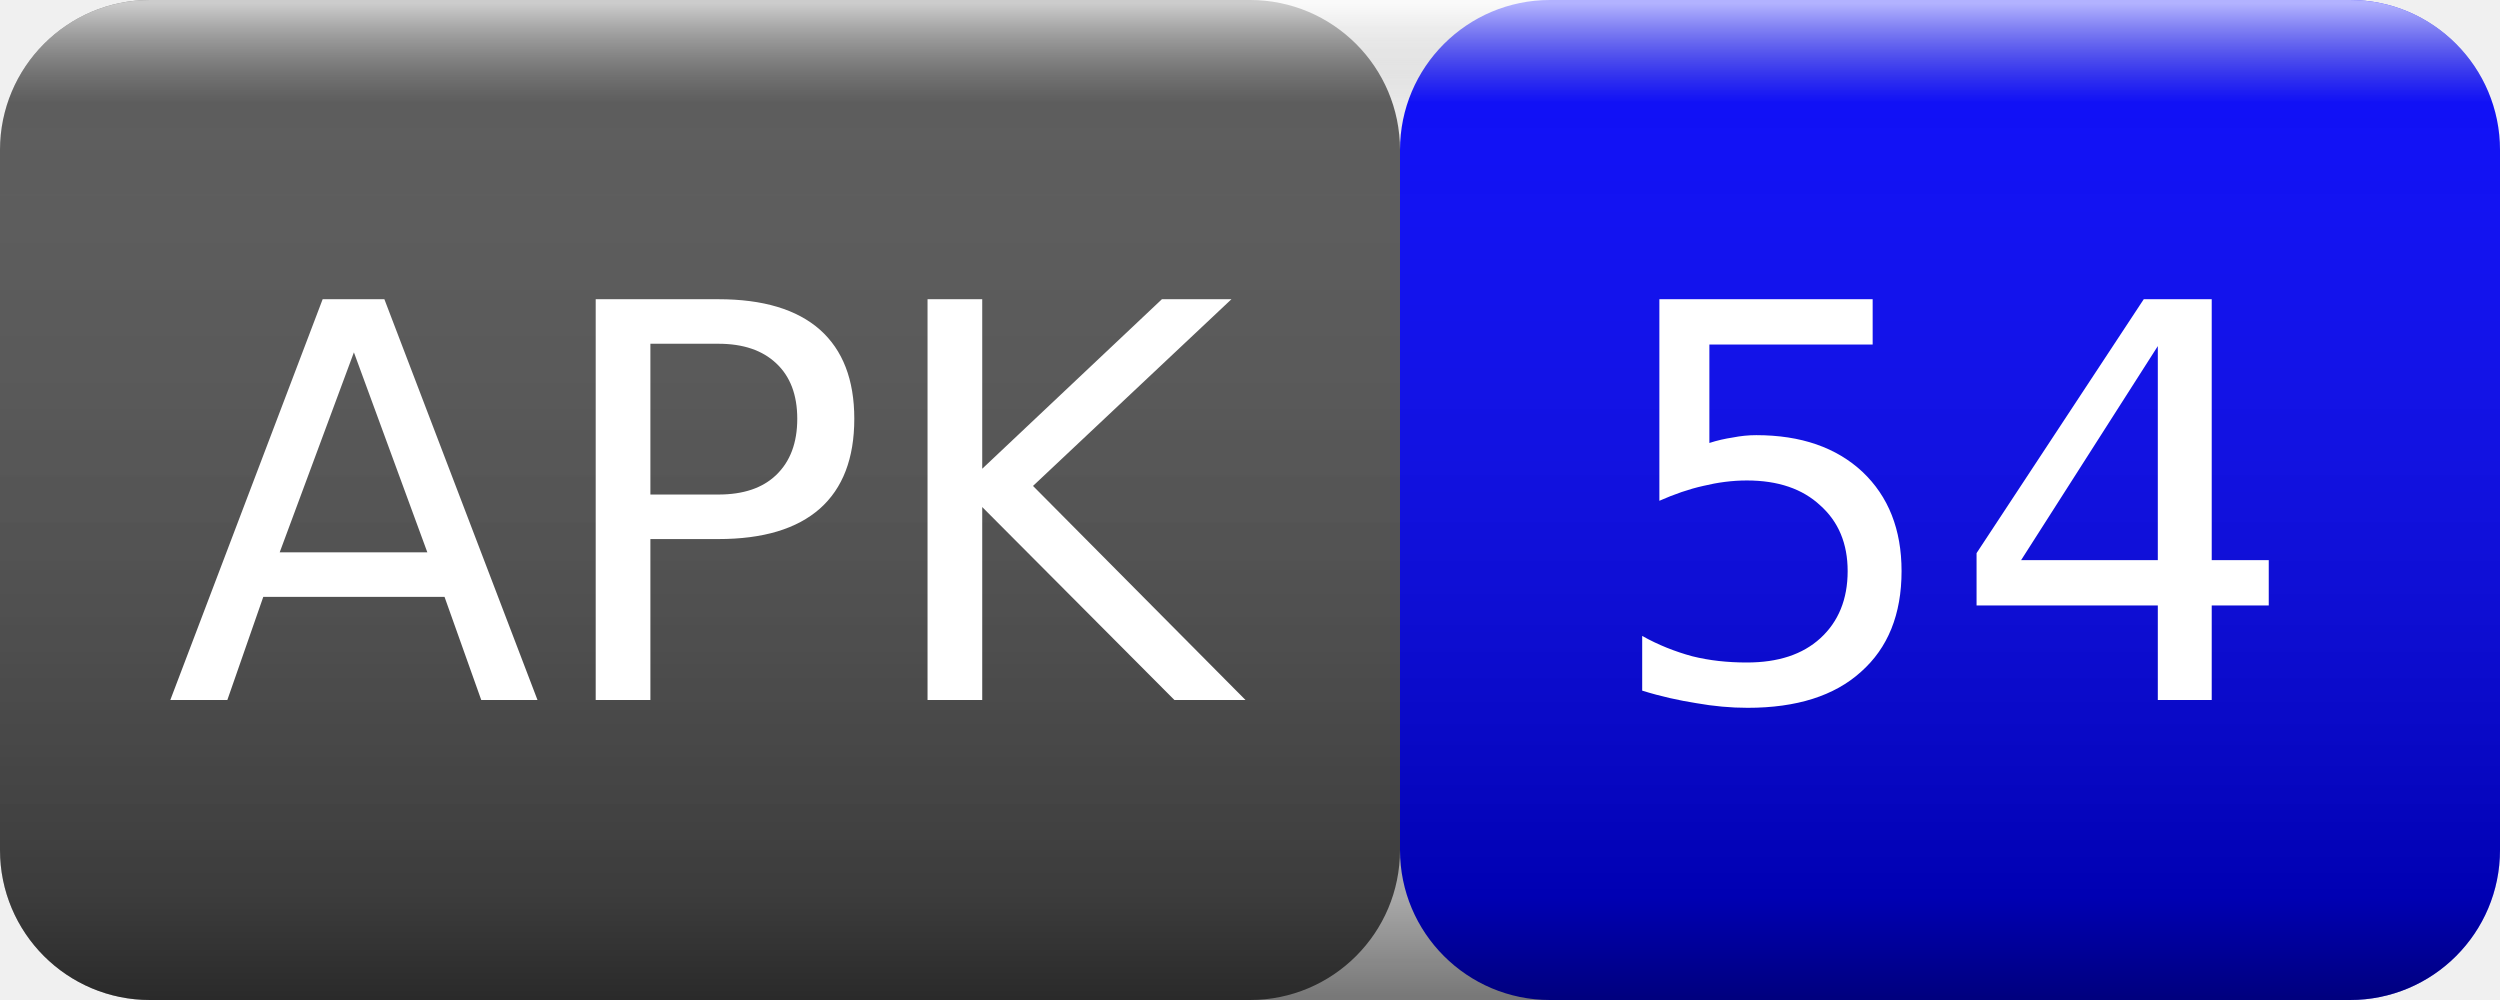
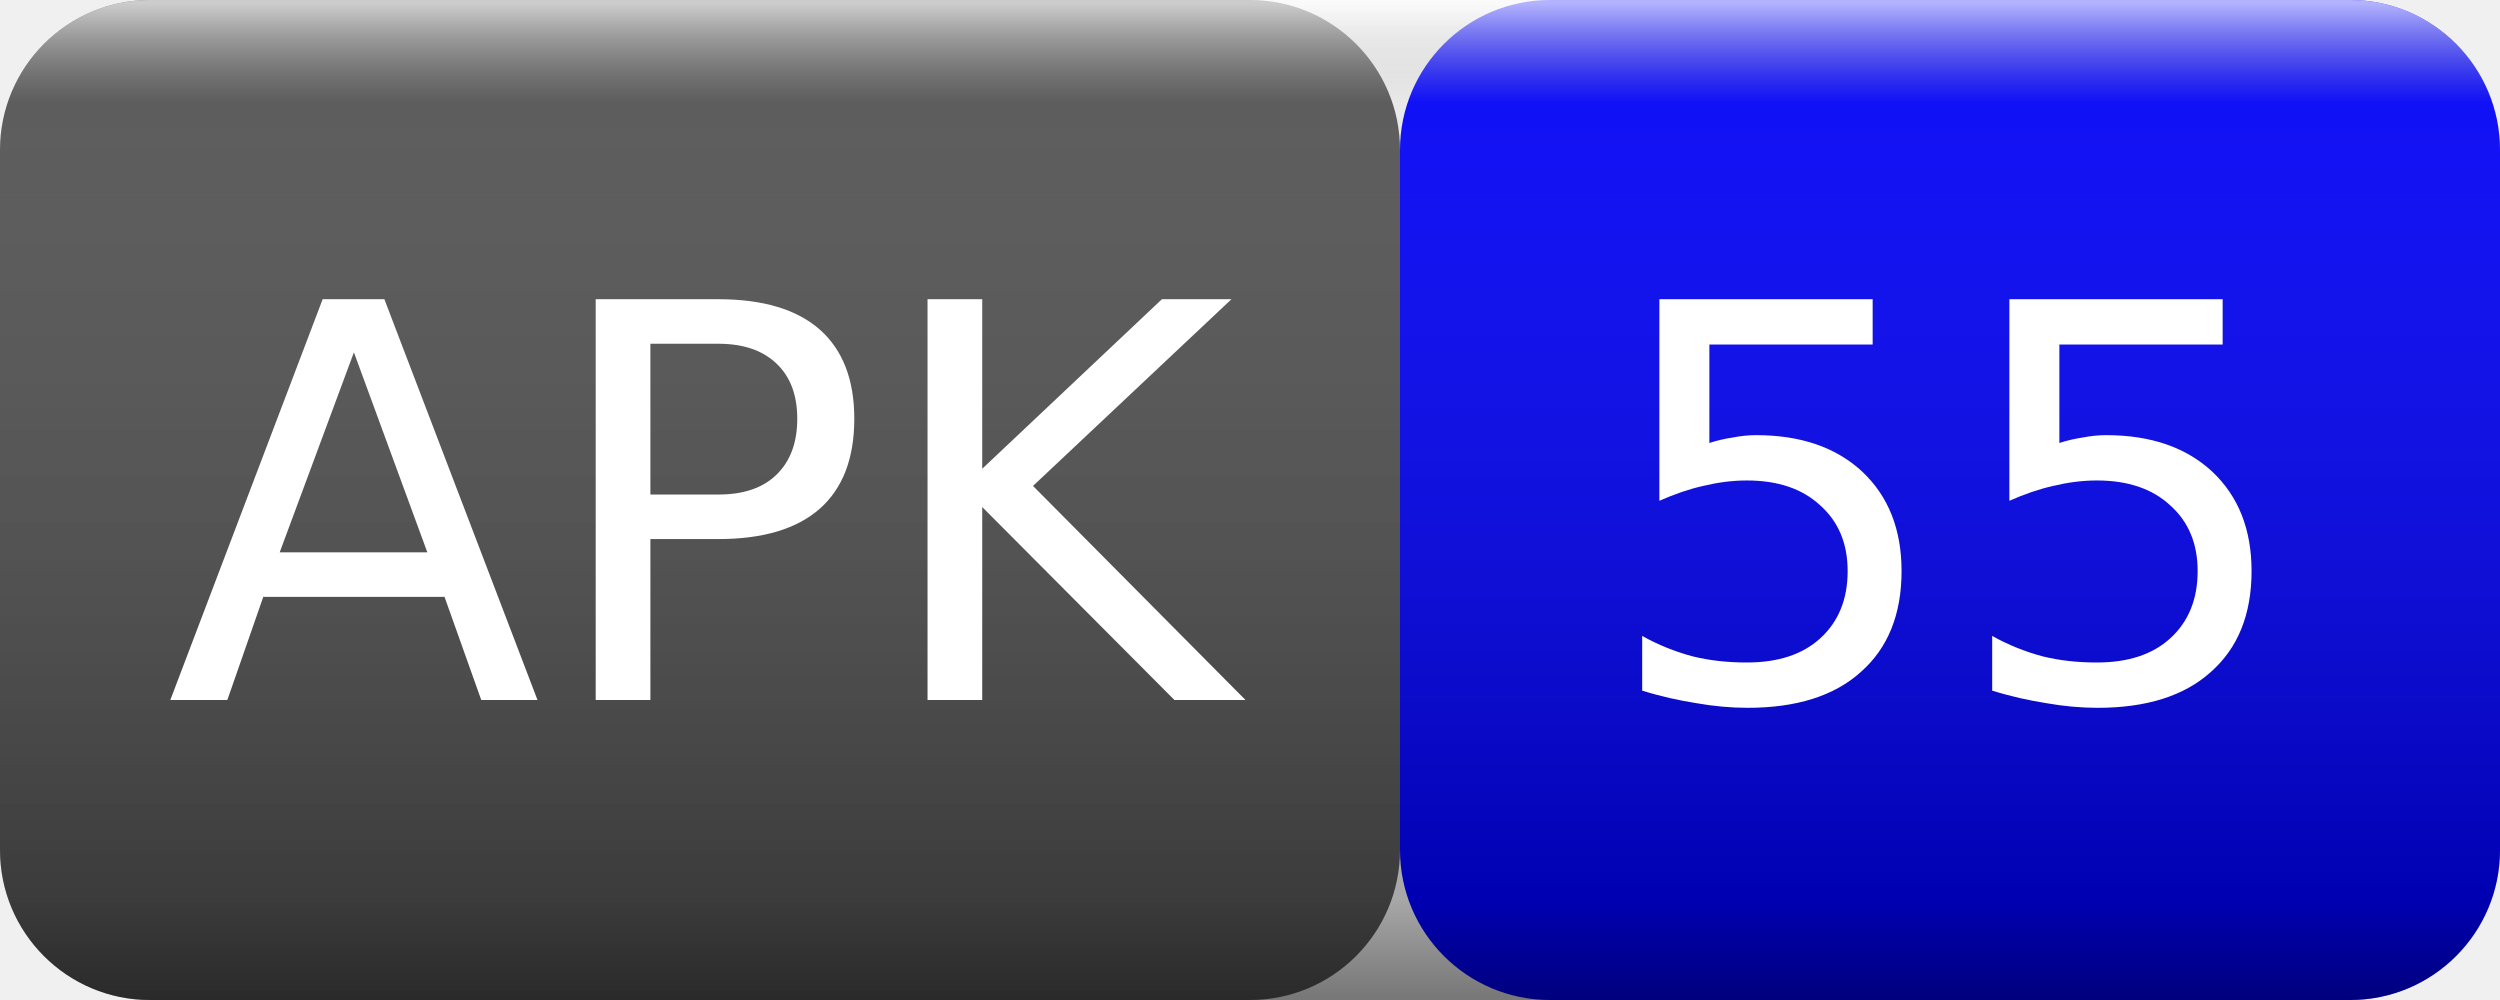
<svg xmlns="http://www.w3.org/2000/svg" width="50" height="20">
  <linearGradient id="smooth" x2="0" y2="100%">
    <stop offset="0" stop-color="#fff" stop-opacity=".7" />
    <stop offset=".1" stop-color="#aaa" stop-opacity=".1" />
    <stop offset=".9" stop-color="#000" stop-opacity=".3" />
    <stop offset="1" stop-color="#000" stop-opacity=".5" />
  </linearGradient>
  <rect rx="3" width="28" height="20" fill="#555" />
  <rect rx="3" x="28" width="22" height="20" fill="blue" />
  <rect rx="3" width="50" height="20" fill="url(#smooth)" />
  <g fill="#fff" text-anchor="middle" font-family="Verdana,Geneva,DejaVu Sans,sans-serif" font-size="11">
    <text x="14" y="14">APK</text>
-     <text x="39" y="14">54</text>
+     <text x="39" y="14">55</text>
  </g>
</svg>
